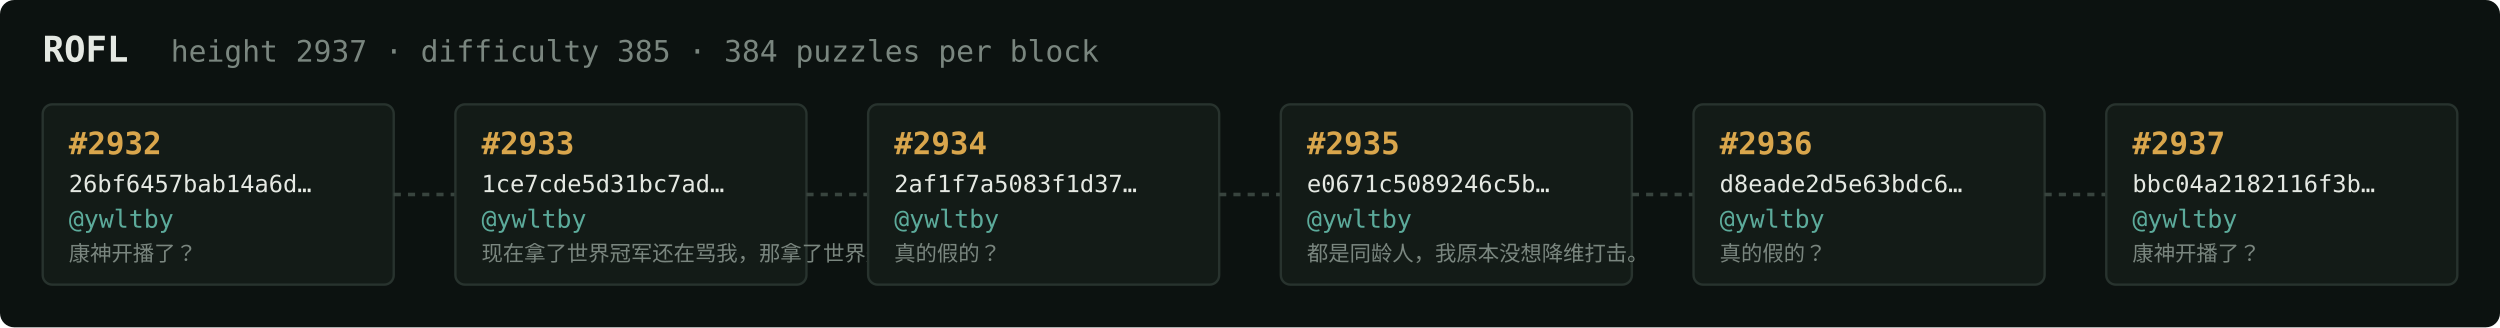
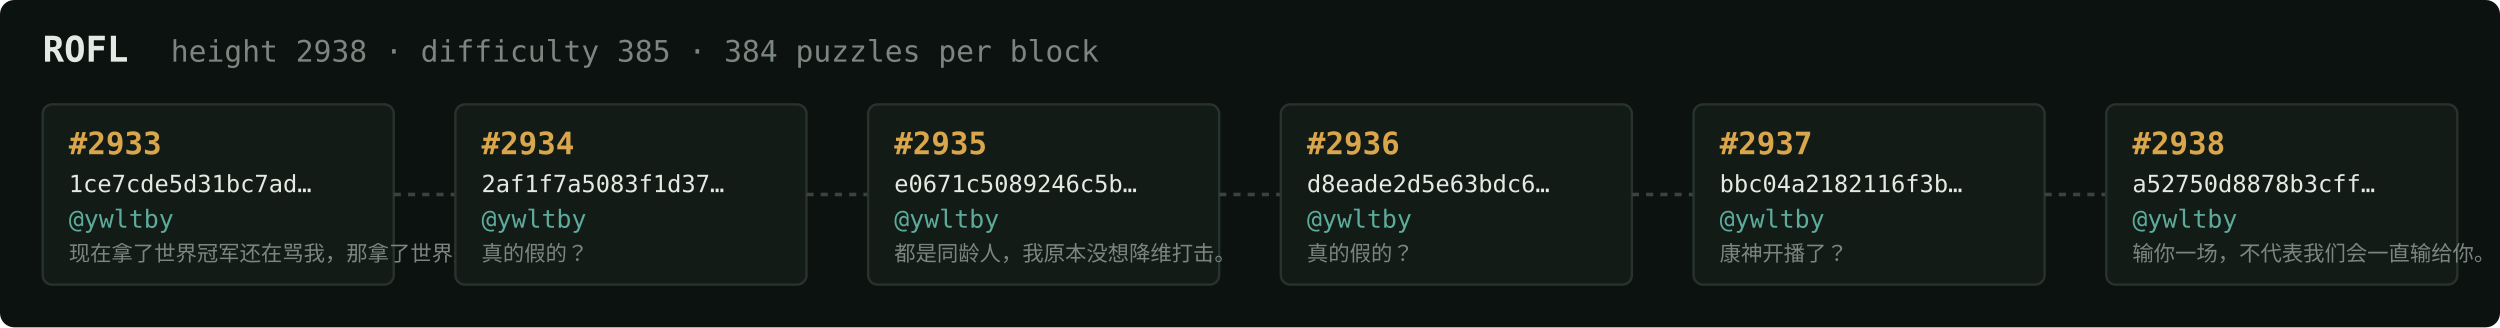
<svg xmlns="http://www.w3.org/2000/svg" width="1054" height="138" viewBox="0 0 1054 138" font-family="ui-monospace,SFMono-Regular,Menlo,monospace">
  <rect fill="#0c1210" width="1054" height="138" rx="6" />
  <text x="18" y="26" fill="#e5e9e3" font-size="15" font-weight="700">ROFL</text>
-   <text x="72" y="26" fill="#7a867f" font-size="12.5">height 2937 · difficulty 385 · 384 puzzles per block</text>
+   <text x="72" y="26" fill="#7a867f" font-size="12.5">height 2938 · difficulty 385 · 384 puzzles per block</text>
  <rect x="18" y="44" width="148" height="76" rx="4" fill="#131b17" stroke="#28332e" stroke-width="1" />
-   <text x="29" y="65" fill="#d9a64c" font-size="13" font-weight="700">#2932</text>
-   <text x="29" y="81" fill="#e5e9e3" font-size="10">26bf6457bab14a6d…</text>
+   <text x="29" y="65" fill="#d9a64c" font-size="13" font-weight="700">#2933</text>
+   <text x="29" y="81" fill="#e5e9e3" font-size="10">1ce7cde5d31bc7ad…</text>
  <text x="29" y="96" fill="#5cab9b" font-size="10.5">@ywltby</text>
-   <text x="29" y="110" fill="#7a867f" font-size="9">康神开播了？</text>
+   <text x="29" y="110" fill="#7a867f" font-size="9">现在拿了世界冠军还在骂我，那拿了世界冠军有…</text>
  <line x1="166" y1="82.0" x2="192" y2="82.0" stroke="#38443e" stroke-width="1.5" stroke-dasharray="3 3" />
  <rect x="192" y="44" width="148" height="76" rx="4" fill="#131b17" stroke="#28332e" stroke-width="1" />
-   <text x="203" y="65" fill="#d9a64c" font-size="13" font-weight="700">#2933</text>
-   <text x="203" y="81" fill="#e5e9e3" font-size="10">1ce7cde5d31bc7ad…</text>
+   <text x="203" y="65" fill="#d9a64c" font-size="13" font-weight="700">#2934</text>
+   <text x="203" y="81" fill="#e5e9e3" font-size="10">2af1f7a5083f1d37…</text>
  <text x="203" y="96" fill="#5cab9b" font-size="10.5">@ywltby</text>
-   <text x="203" y="110" fill="#7a867f" font-size="9">现在拿了世界冠军还在骂我，那拿了世界冠军有…</text>
+   <text x="203" y="110" fill="#7a867f" font-size="9">真的假的？</text>
  <line x1="340" y1="82.0" x2="366" y2="82.0" stroke="#38443e" stroke-width="1.5" stroke-dasharray="3 3" />
  <rect x="366" y="44" width="148" height="76" rx="4" fill="#131b17" stroke="#28332e" stroke-width="1" />
-   <text x="377" y="65" fill="#d9a64c" font-size="13" font-weight="700">#2934</text>
-   <text x="377" y="81" fill="#e5e9e3" font-size="10">2af1f7a5083f1d37…</text>
+   <text x="377" y="65" fill="#d9a64c" font-size="13" font-weight="700">#2935</text>
+   <text x="377" y="81" fill="#e5e9e3" font-size="10">e0671c5089246c5b…</text>
  <text x="377" y="96" fill="#5cab9b" font-size="10.5">@ywltby</text>
-   <text x="377" y="110" fill="#7a867f" font-size="9">真的假的？</text>
+   <text x="377" y="110" fill="#7a867f" font-size="9">都是同龄人，我原本没想降维打击。</text>
  <line x1="514" y1="82.0" x2="540" y2="82.0" stroke="#38443e" stroke-width="1.5" stroke-dasharray="3 3" />
  <rect x="540" y="44" width="148" height="76" rx="4" fill="#131b17" stroke="#28332e" stroke-width="1" />
-   <text x="551" y="65" fill="#d9a64c" font-size="13" font-weight="700">#2935</text>
-   <text x="551" y="81" fill="#e5e9e3" font-size="10">e0671c5089246c5b…</text>
+   <text x="551" y="65" fill="#d9a64c" font-size="13" font-weight="700">#2936</text>
+   <text x="551" y="81" fill="#e5e9e3" font-size="10">d8eade2d5e63bdc6…</text>
  <text x="551" y="96" fill="#5cab9b" font-size="10.5">@ywltby</text>
-   <text x="551" y="110" fill="#7a867f" font-size="9">都是同龄人，我原本没想降维打击。</text>
+   <text x="551" y="110" fill="#7a867f" font-size="9">真的假的？</text>
  <line x1="688" y1="82.0" x2="714" y2="82.0" stroke="#38443e" stroke-width="1.5" stroke-dasharray="3 3" />
  <rect x="714" y="44" width="148" height="76" rx="4" fill="#131b17" stroke="#28332e" stroke-width="1" />
-   <text x="725" y="65" fill="#d9a64c" font-size="13" font-weight="700">#2936</text>
-   <text x="725" y="81" fill="#e5e9e3" font-size="10">d8eade2d5e63bdc6…</text>
+   <text x="725" y="65" fill="#d9a64c" font-size="13" font-weight="700">#2937</text>
+   <text x="725" y="81" fill="#e5e9e3" font-size="10">bbc04a2182116f3b…</text>
  <text x="725" y="96" fill="#5cab9b" font-size="10.5">@ywltby</text>
-   <text x="725" y="110" fill="#7a867f" font-size="9">真的假的？</text>
+   <text x="725" y="110" fill="#7a867f" font-size="9">康神开播了？</text>
  <line x1="862" y1="82.0" x2="888" y2="82.0" stroke="#38443e" stroke-width="1.5" stroke-dasharray="3 3" />
  <rect x="888" y="44" width="148" height="76" rx="4" fill="#131b17" stroke="#28332e" stroke-width="1" />
-   <text x="899" y="65" fill="#d9a64c" font-size="13" font-weight="700">#2937</text>
-   <text x="899" y="81" fill="#e5e9e3" font-size="10">bbc04a2182116f3b…</text>
+   <text x="899" y="65" fill="#d9a64c" font-size="13" font-weight="700">#2938</text>
+   <text x="899" y="81" fill="#e5e9e3" font-size="10">a52750d8878b3cff…</text>
  <text x="899" y="96" fill="#5cab9b" font-size="10.5">@ywltby</text>
-   <text x="899" y="110" fill="#7a867f" font-size="9">康神开播了？</text>
+   <text x="899" y="110" fill="#7a867f" font-size="9">输你一场，不代表我们会一直输给你。</text>
</svg>
